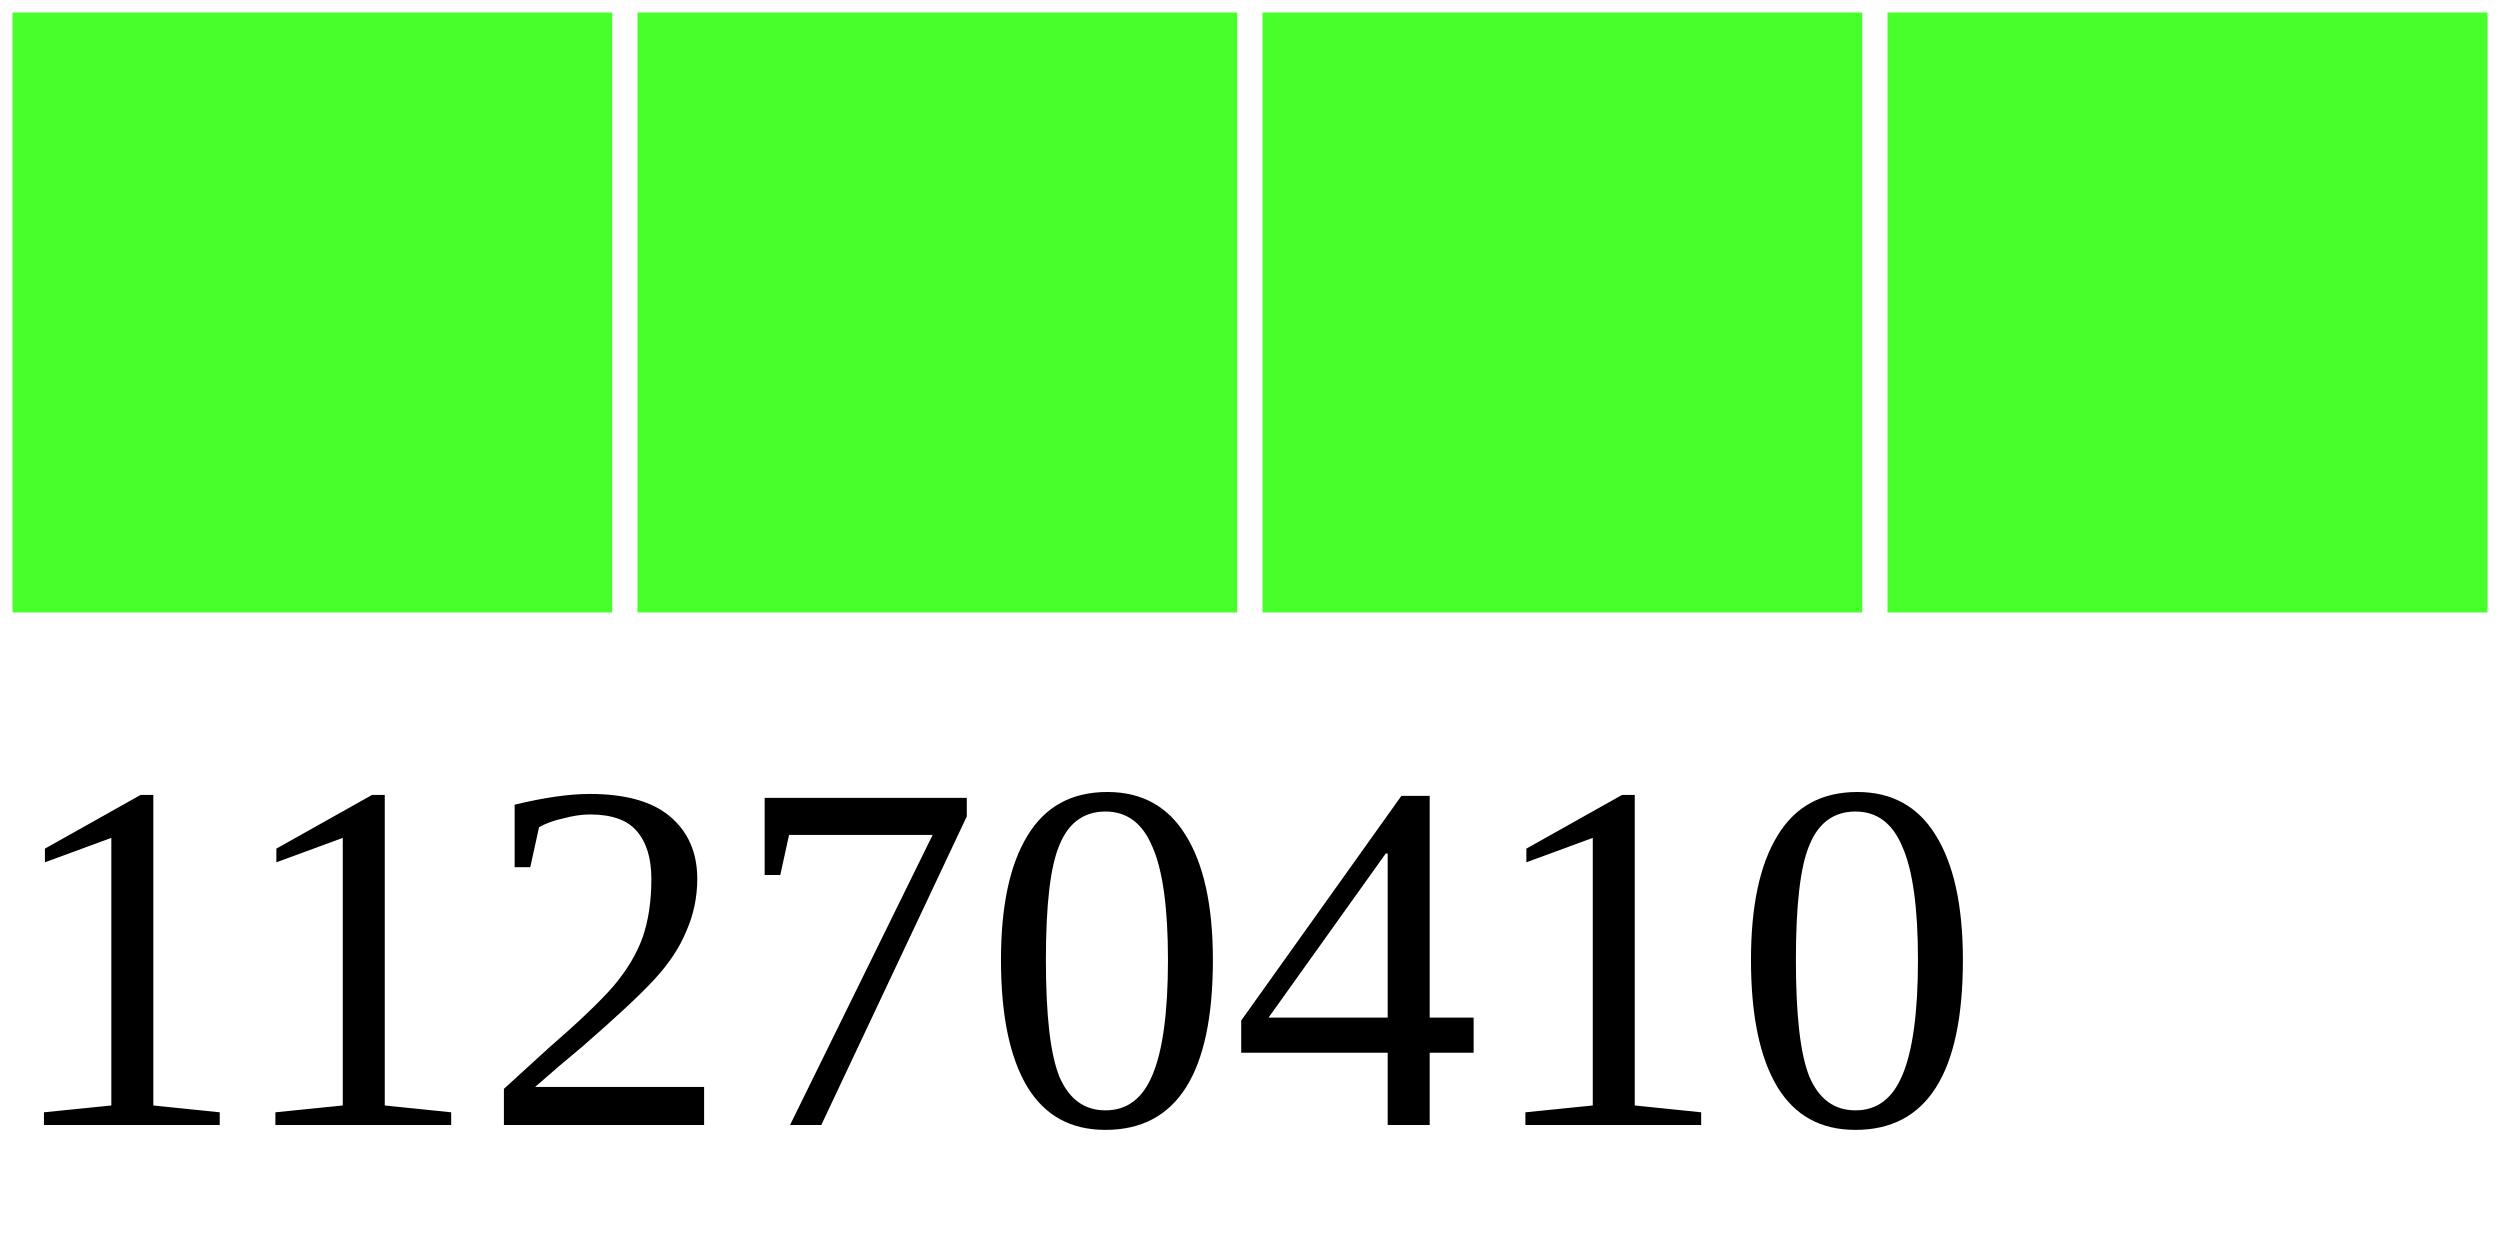
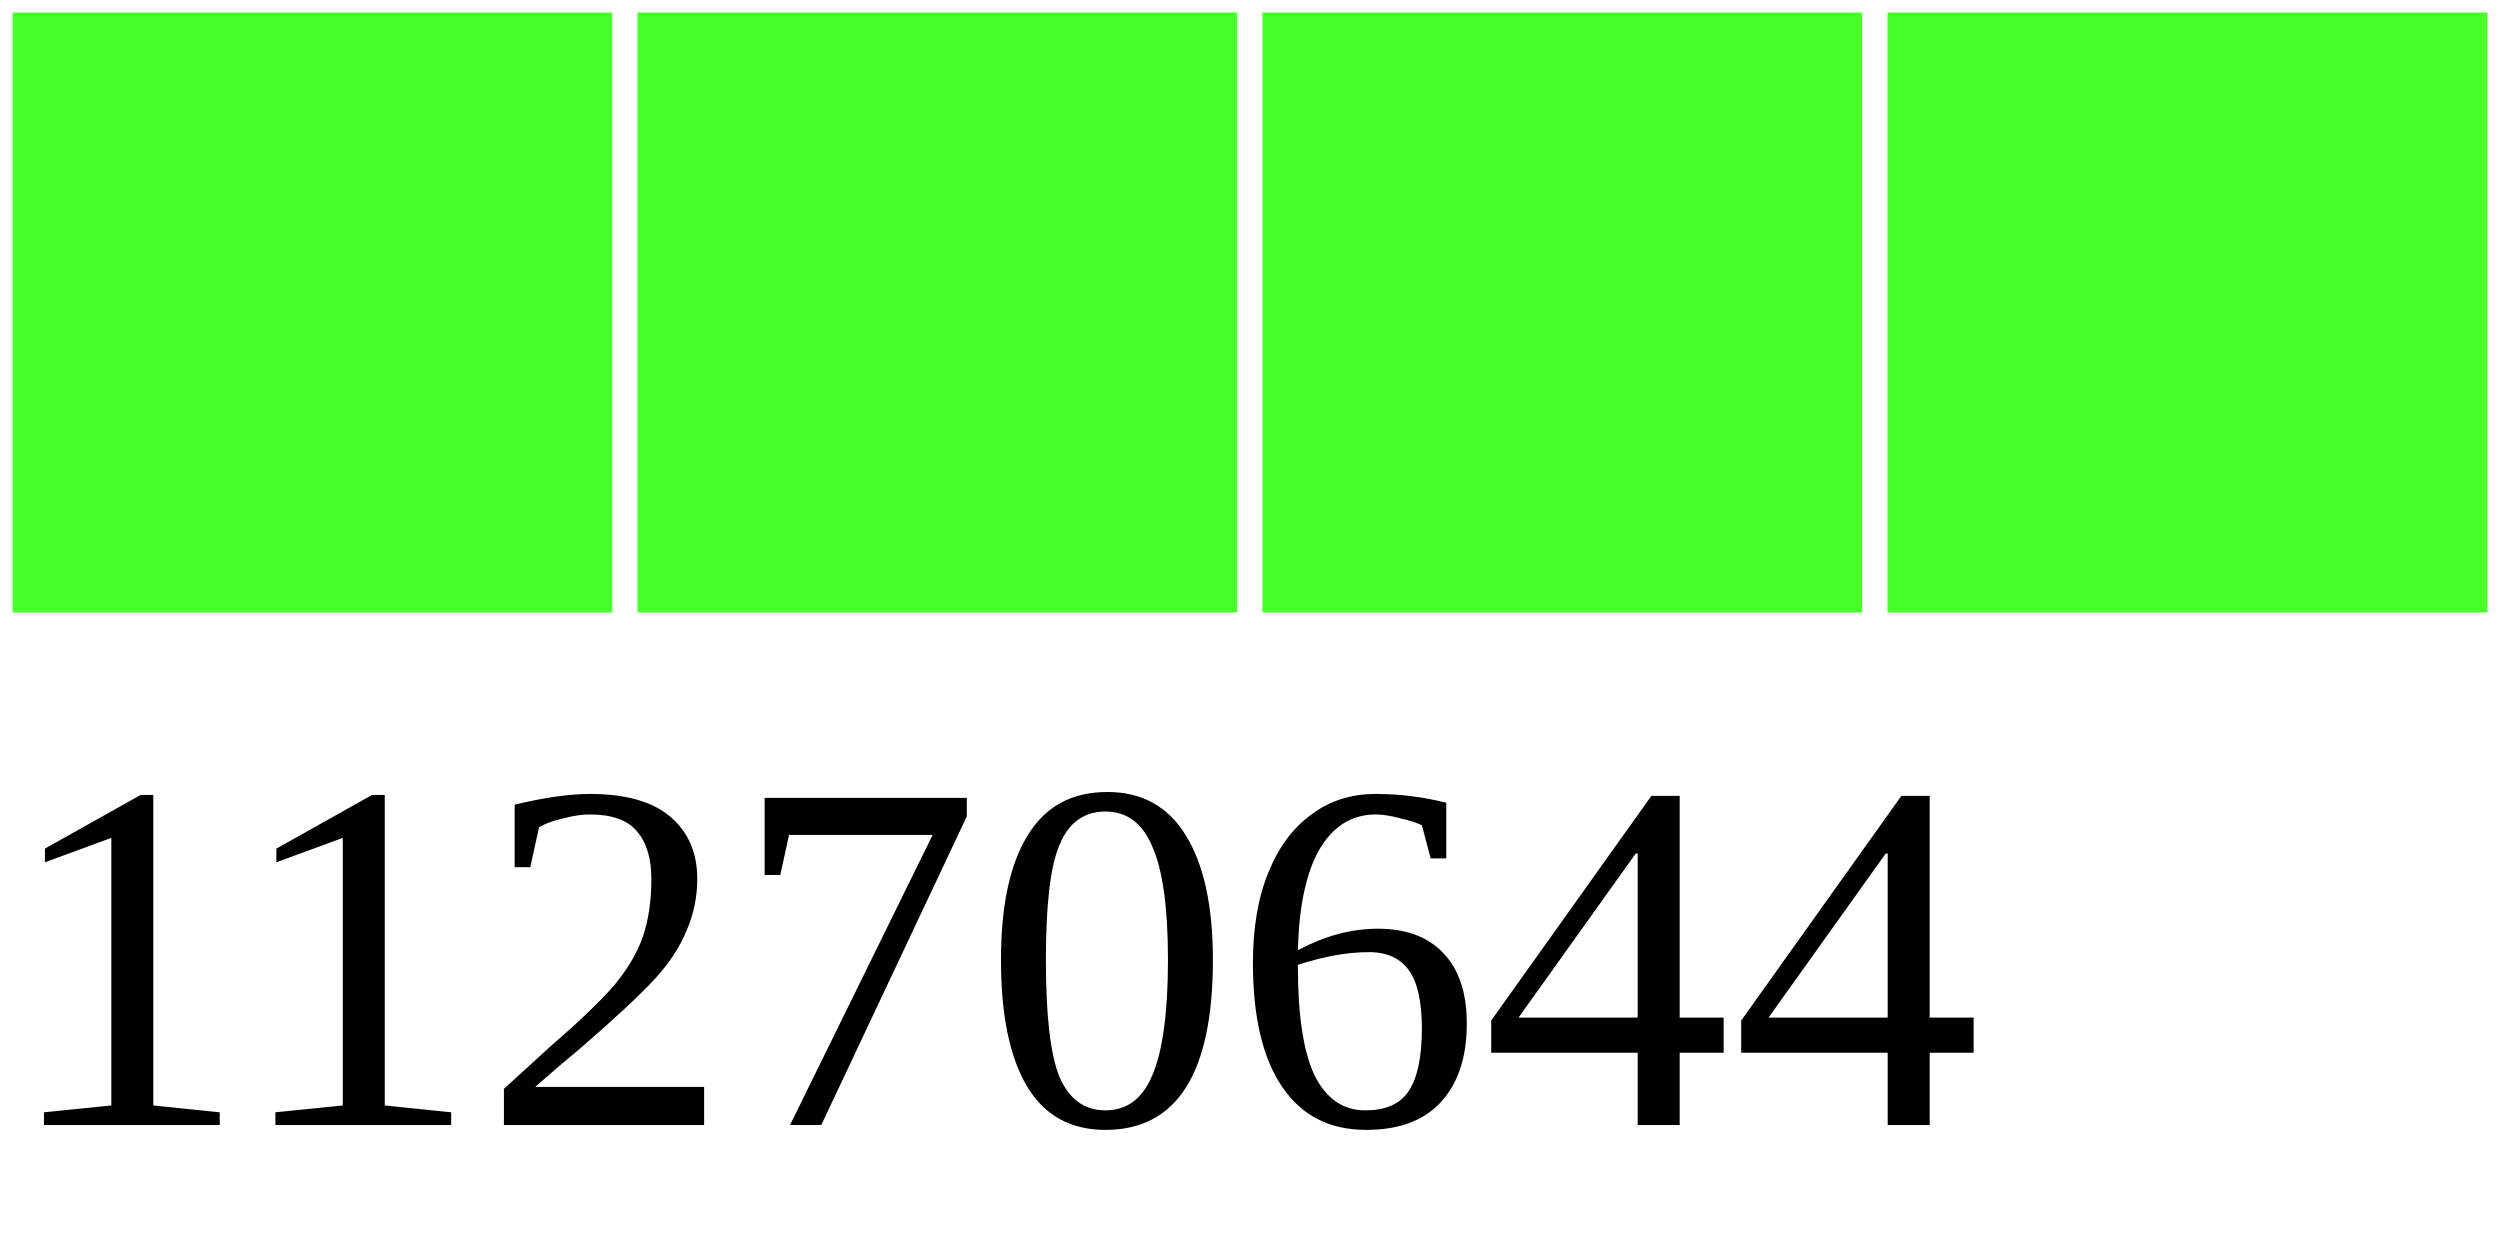
<svg xmlns="http://www.w3.org/2000/svg" width="40" height="20">
  <g>
    <rect width="10" height="10" style="fill:#48FF2C;stroke-width:0.4;stroke:rgb(255,255,255)" x="0" />
    <rect width="10" height="10" style="fill:#48FF2C;stroke-width:0.4;stroke:rgb(255,255,255)" x="10" />
    <rect width="10" height="10" style="fill:#48FF2C;stroke-width:0.4;stroke:rgb(255,255,255)" x="20" />
    <rect width="10" height="10" style="fill:#48FF2C;stroke-width:0.4;stroke:rgb(255,255,255)" x="30" />
-     <text x="0" y="18" fill="black" font-size="8">11270410</text>
+     <text x="0" y="18" fill="black" font-size="8">11270644</text>
  </g>
</svg>
